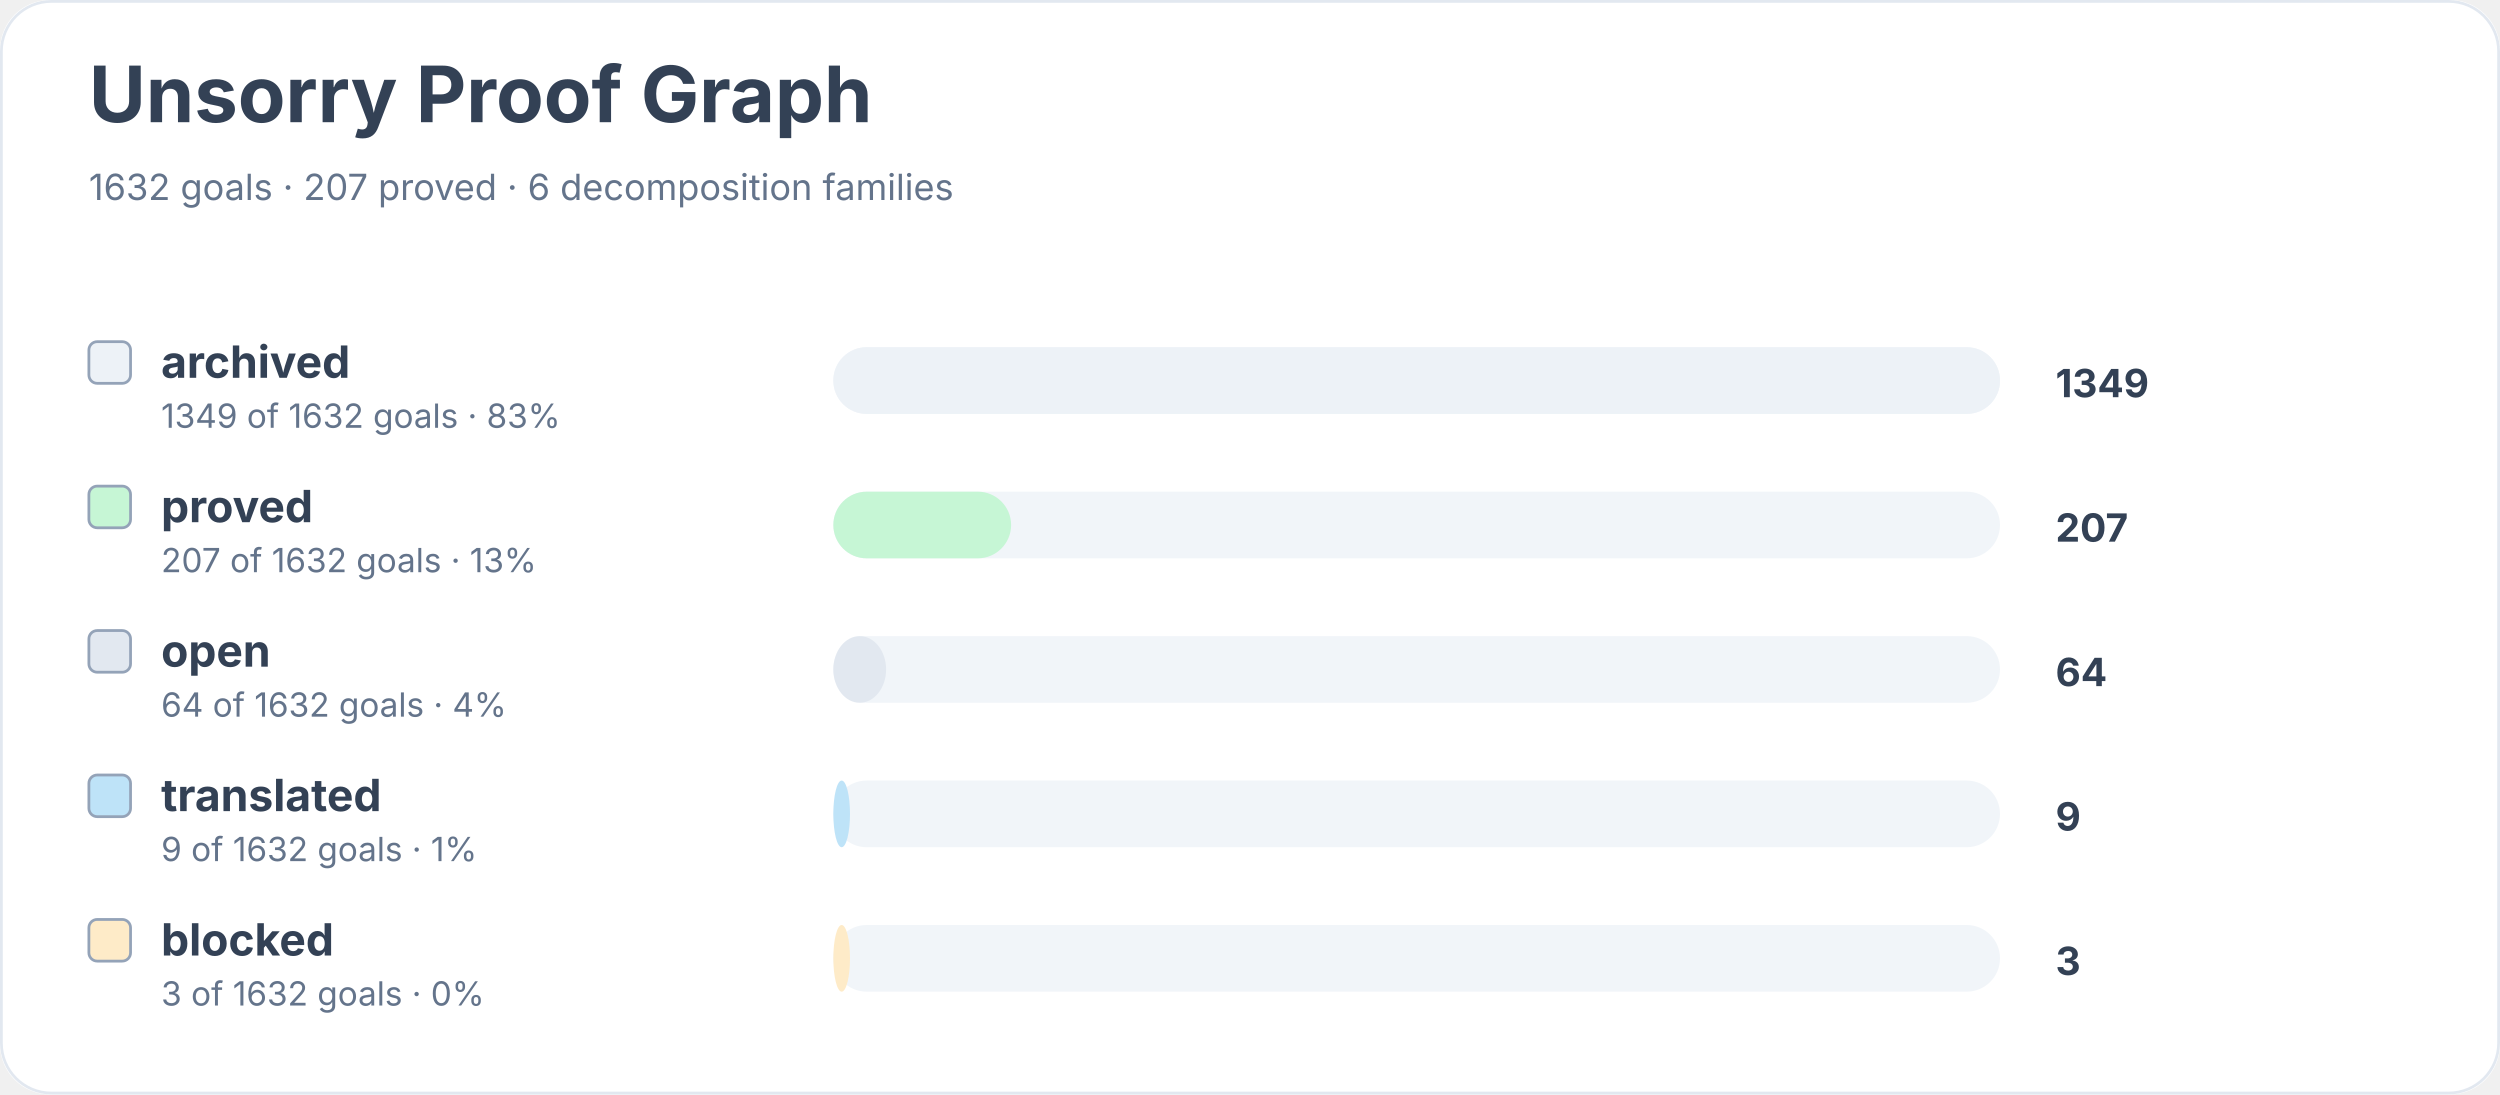
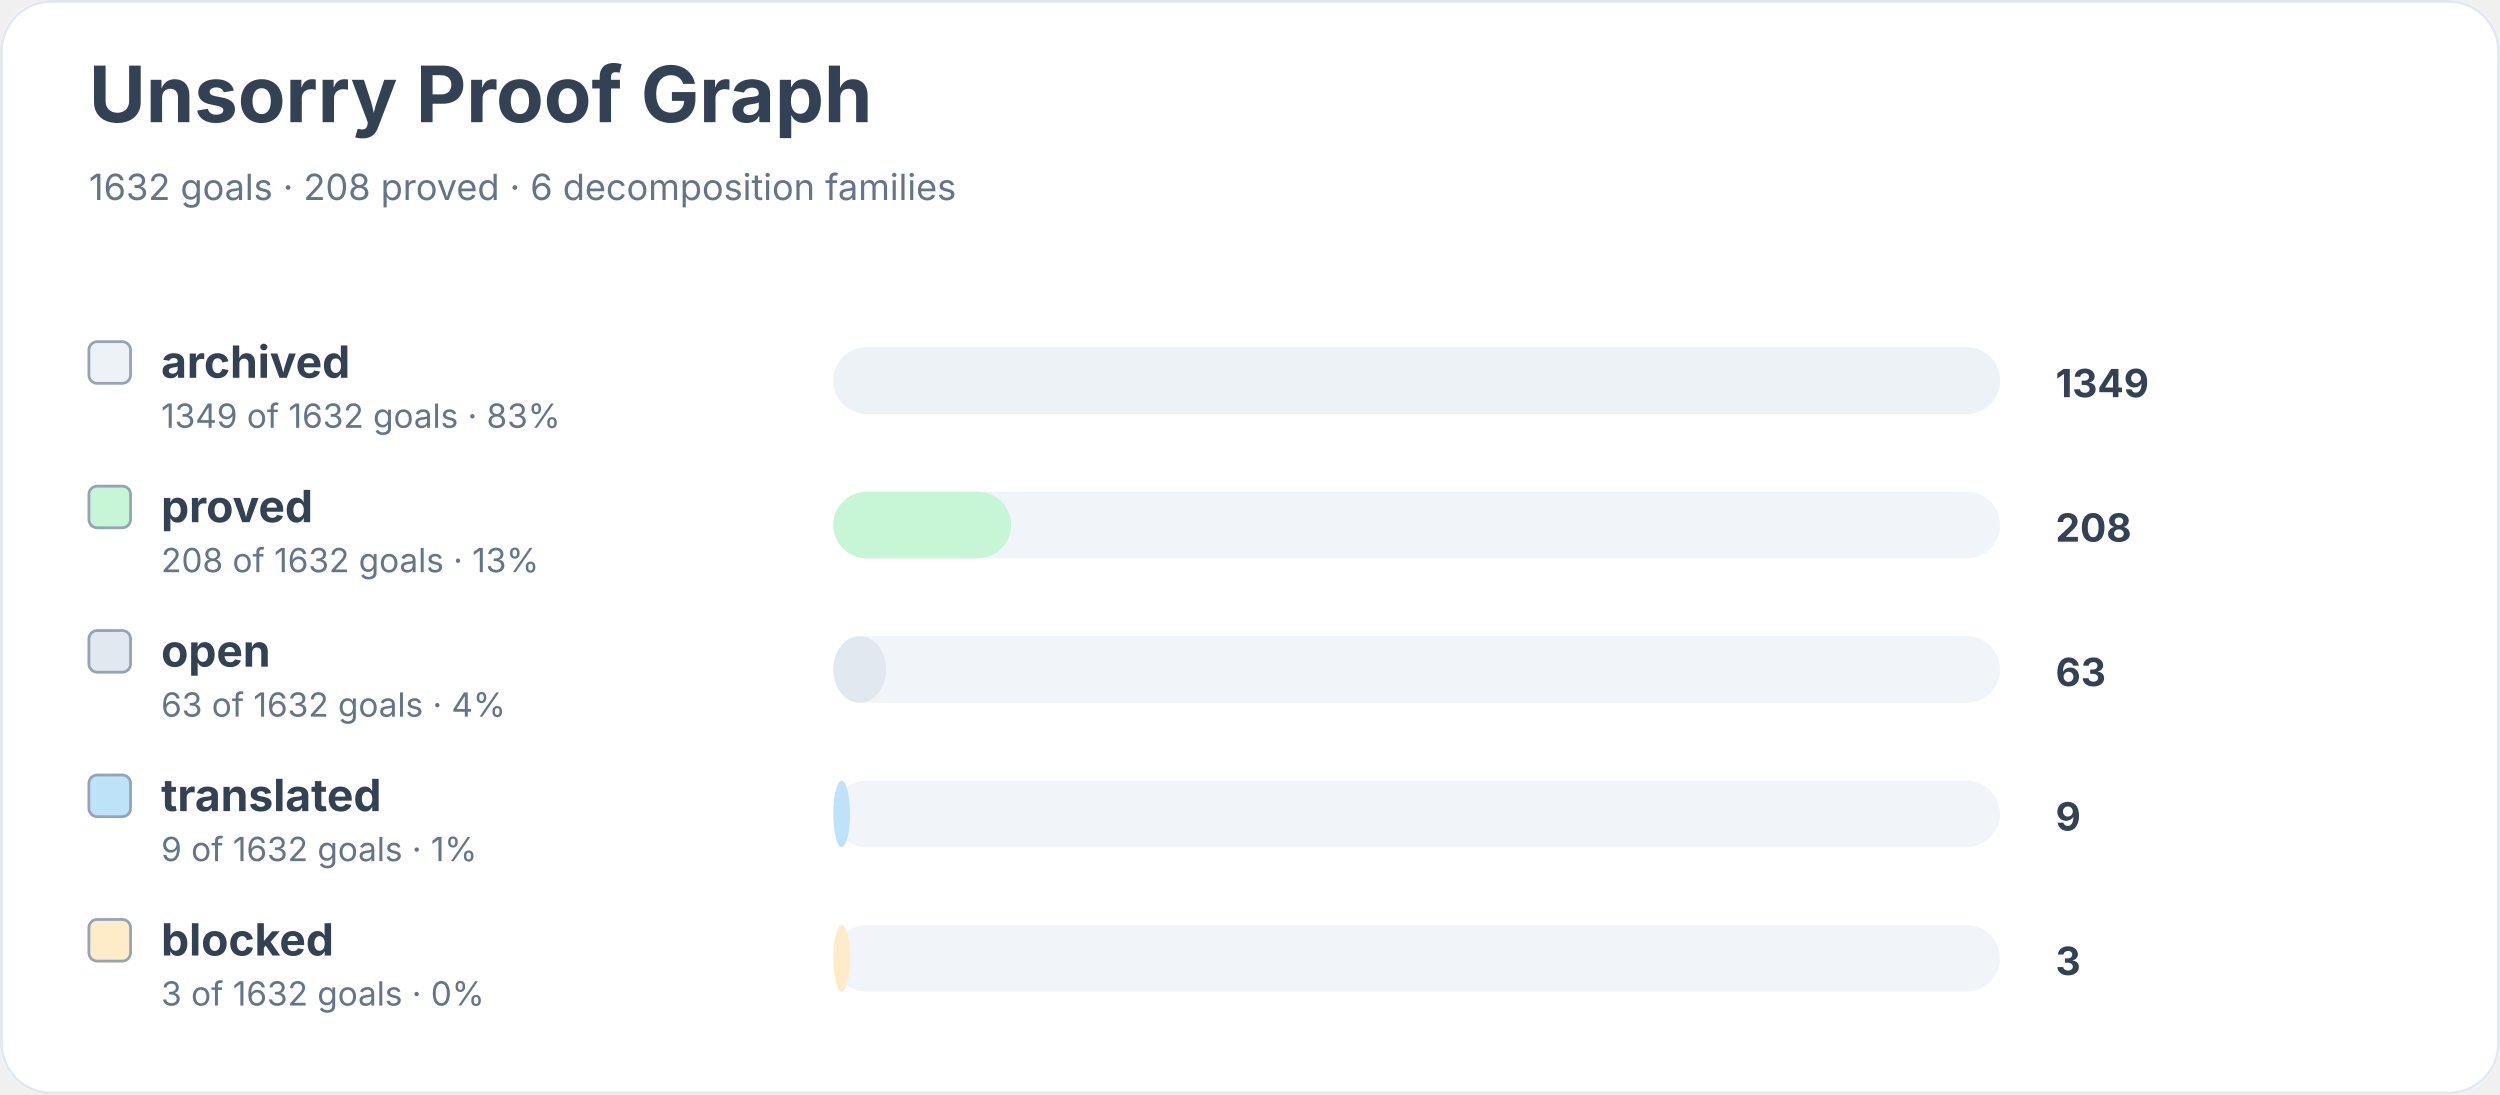
<svg xmlns="http://www.w3.org/2000/svg" width="900" height="394" viewBox="0 0 900 394" role="img" aria-labelledby="title desc">
  <rect width="900" height="100%" rx="18" fill="#ffffff" />
  <rect x="0.5" y="0.5" width="899" height="393" rx="18" fill="none" stroke="#e2e8f0" />
  <text x="32" y="44" font-family="Inter, system-ui, sans-serif" font-size="28" font-weight="700" fill="#334155">Unsorry Proof Graph</text>
-   <text x="32" y="72" font-family="Inter, system-ui, sans-serif" font-size="13" fill="#64748b">1632 goals · 207 proved · 6 decomposition families</text>
+   <text x="32" y="72" font-family="Inter, system-ui, sans-serif" font-size="13" fill="#64748b">1632 goals · 208 proved · 6 decomposition families</text>
  <rect x="32" y="123" width="15" height="15" rx="3" fill="#edf2f7" stroke="#94a3b8" />
  <text x="58" y="136" font-family="Inter, system-ui, sans-serif" font-size="16" font-weight="650" fill="#334155">archived</text>
  <text x="58" y="154" font-family="Inter, system-ui, sans-serif" font-size="12" fill="#64748b">1349 of 1632 goals · 83%</text>
  <rect x="300" y="125" width="420" height="24" rx="12" fill="#f1f5f9" />
  <rect x="300" y="125" width="420" height="24" rx="12" fill="#edf2f7" />
  <text x="740" y="143" font-family="Inter, system-ui, sans-serif" font-size="14" font-weight="700" fill="#334155">1349</text>
  <rect x="32" y="175" width="15" height="15" rx="3" fill="#c6f6d5" stroke="#94a3b8" />
  <text x="58" y="188" font-family="Inter, system-ui, sans-serif" font-size="16" font-weight="650" fill="#334155">proved</text>
-   <text x="58" y="206" font-family="Inter, system-ui, sans-serif" font-size="12" fill="#64748b">207 of 1632 goals · 13%</text>
+   <text x="58" y="206" font-family="Inter, system-ui, sans-serif" font-size="12" fill="#64748b">208 of 1632 goals · 13%</text>
  <rect x="300" y="177" width="420" height="24" rx="12" fill="#f1f5f9" />
  <rect x="300" y="177" width="64" height="24" rx="12" fill="#c6f6d5" />
-   <text x="740" y="195" font-family="Inter, system-ui, sans-serif" font-size="14" font-weight="700" fill="#334155">207</text>
+   <text x="740" y="195" font-family="Inter, system-ui, sans-serif" font-size="14" font-weight="700" fill="#334155">208</text>
  <rect x="32" y="227" width="15" height="15" rx="3" fill="#e2e8f0" stroke="#94a3b8" />
  <text x="58" y="240" font-family="Inter, system-ui, sans-serif" font-size="16" font-weight="650" fill="#334155">open</text>
-   <text x="58" y="258" font-family="Inter, system-ui, sans-serif" font-size="12" fill="#64748b">64 of 1632 goals · 4%</text>
+   <text x="58" y="258" font-family="Inter, system-ui, sans-serif" font-size="12" fill="#64748b">63 of 1632 goals · 4%</text>
  <rect x="300" y="229" width="420" height="24" rx="12" fill="#f1f5f9" />
  <rect x="300" y="229" width="19" height="24" rx="12" fill="#e2e8f0" />
-   <text x="740" y="247" font-family="Inter, system-ui, sans-serif" font-size="14" font-weight="700" fill="#334155">64</text>
+   <text x="740" y="247" font-family="Inter, system-ui, sans-serif" font-size="14" font-weight="700" fill="#334155">63</text>
  <rect x="32" y="279" width="15" height="15" rx="3" fill="#bee3f8" stroke="#94a3b8" />
  <text x="58" y="292" font-family="Inter, system-ui, sans-serif" font-size="16" font-weight="650" fill="#334155">translated</text>
  <text x="58" y="310" font-family="Inter, system-ui, sans-serif" font-size="12" fill="#64748b">9 of 1632 goals · 1%</text>
  <rect x="300" y="281" width="420" height="24" rx="12" fill="#f1f5f9" />
  <rect x="300" y="281" width="6" height="24" rx="12" fill="#bee3f8" />
  <text x="740" y="299" font-family="Inter, system-ui, sans-serif" font-size="14" font-weight="700" fill="#334155">9</text>
  <rect x="32" y="331" width="15" height="15" rx="3" fill="#feebc8" stroke="#94a3b8" />
  <text x="58" y="344" font-family="Inter, system-ui, sans-serif" font-size="16" font-weight="650" fill="#334155">blocked</text>
  <text x="58" y="362" font-family="Inter, system-ui, sans-serif" font-size="12" fill="#64748b">3 of 1632 goals · 0%</text>
  <rect x="300" y="333" width="420" height="24" rx="12" fill="#f1f5f9" />
  <rect x="300" y="333" width="6" height="24" rx="12" fill="#feebc8" />
  <text x="740" y="351" font-family="Inter, system-ui, sans-serif" font-size="14" font-weight="700" fill="#334155">3</text>
</svg>
